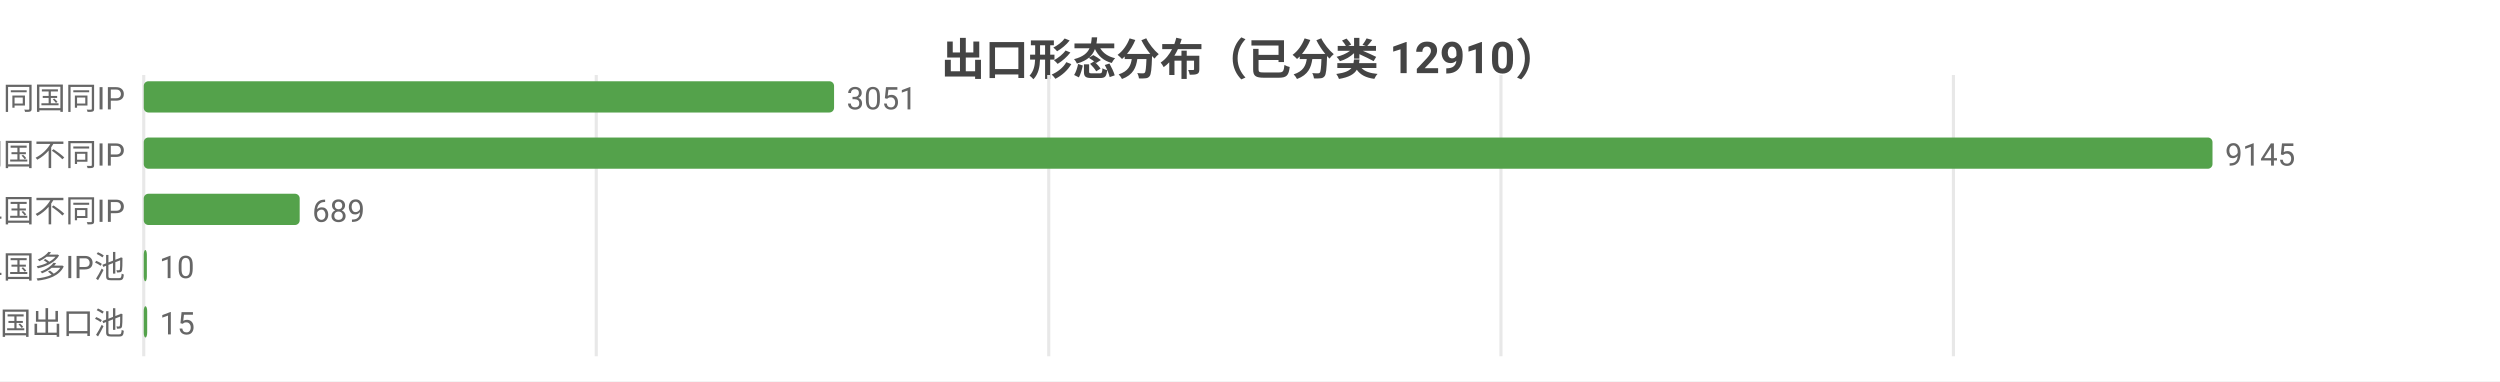
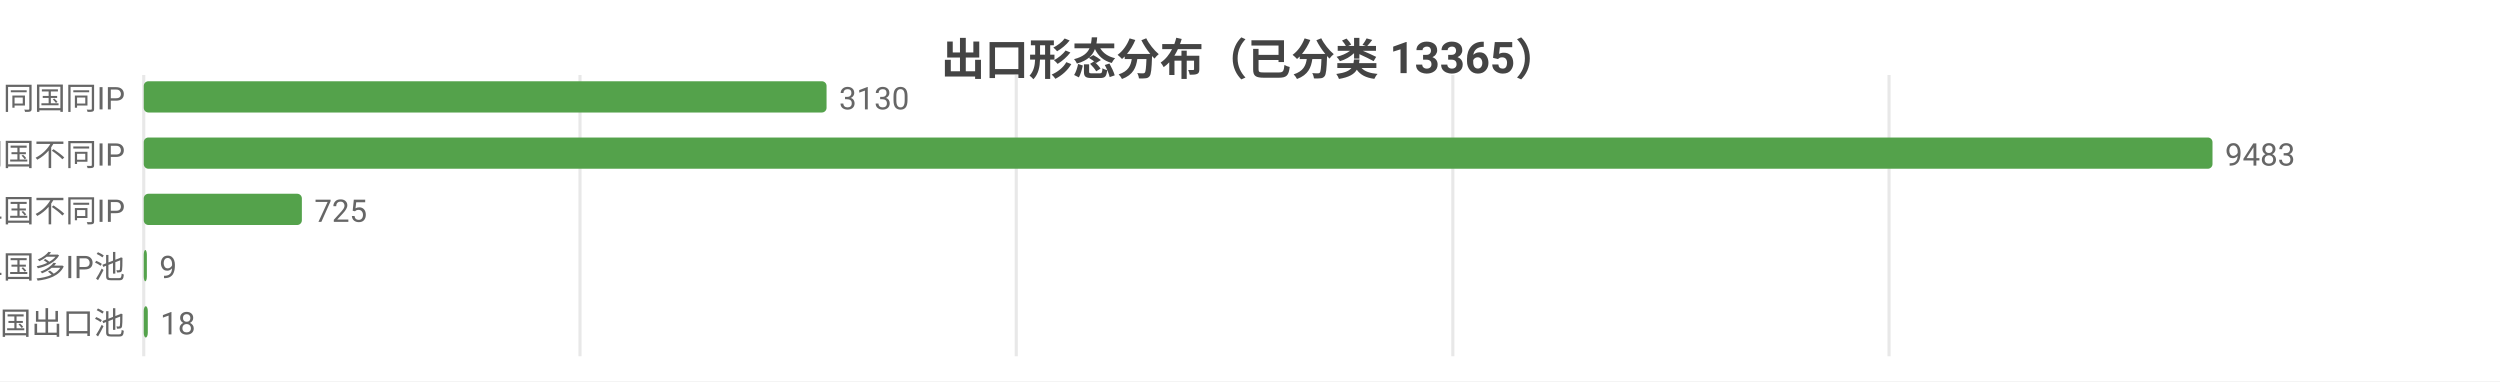
<svg xmlns="http://www.w3.org/2000/svg" width="800" height="122" viewBox="0 0 800 122">
  <rect width="800" height="122" fill="#ffffff" />
  <style>text{font-family:system-ui,-apple-system,'Segoe UI',Roboto,'PingFang SC','Microsoft YaHei','Noto Sans CJK SC',sans-serif}.g{stroke:#e8e8e8;stroke-width:1}.a{stroke:#999;stroke-width:1}.t{font-size:10px;fill:#666}.m{font-size:10px;text-anchor:middle;fill:#666}.e{font-size:10px;text-anchor:end;fill:#666}.l{font-size:11px;fill:#333}.tt{font-size:14px;font-weight:600;text-anchor:middle;fill:#444}.em{font-size:13px;text-anchor:middle;fill:#999}</style>
-   <text class="tt" x="400.0" y="24">出口形态分布（已分类 12910）</text>
+   <text class="tt" x="400.0" y="24">出口形态分布（已分类 13365）</text>
  <line class="g" x1="46" y1="24" x2="46" y2="114" />
-   <line class="g" x1="190.8" y1="24" x2="190.8" y2="114" />
-   <line class="g" x1="335.6" y1="24" x2="335.6" y2="114" />
-   <line class="g" x1="480.3" y1="24" x2="480.3" y2="114" />
-   <line class="g" x1="625.1" y1="24" x2="625.1" y2="114" />
+   <line class="g" x1="185.6" y1="24" x2="185.6" y2="114" />
+   <line class="g" x1="325.2" y1="24" x2="325.2" y2="114" />
+   <line class="g" x1="464.9" y1="24" x2="464.9" y2="114" />
+   <line class="g" x1="604.5" y1="24" x2="604.5" y2="114" />
  <text class="e" x="40" y="35">SS 同国同IP</text>
-   <rect x="46" y="26" width="220.9" height="10" fill="#54a24b" rx="1.5" />
-   <text class="t" x="270.9" y="35">3051</text>
+   <rect x="46" y="26" width="218.5" height="10" fill="#54a24b" rx="1.5" />
+   <text class="t" x="268.5" y="35">3130</text>
  <text class="e" x="40" y="53">SD 同国不同IP</text>
  <rect x="46" y="44" width="662" height="10" fill="#54a24b" rx="1.5" />
-   <text class="t" x="712" y="53">9145</text>
+   <text class="t" x="712" y="53">9483</text>
  <text class="e" x="40" y="71">CD 跨境单国不同IP</text>
-   <rect x="46" y="62" width="49.9" height="10" fill="#54a24b" rx="1.5" />
-   <text class="t" x="99.9" y="71">689</text>
+   <rect x="46" y="62" width="50.6" height="10" fill="#54a24b" rx="1.5" />
+   <text class="t" x="100.6" y="71">725</text>
  <text class="e" x="40" y="89">CP 跨境单国多IP池</text>
  <rect x="46" y="80" width="1" height="10" fill="#54a24b" rx="1.5" />
-   <text class="t" x="51" y="89">10</text>
+   <text class="t" x="51" y="89">9</text>
  <text class="e" x="40" y="107">CM 跨境多国出口池</text>
-   <rect x="46" y="98" width="1.1" height="10" fill="#54a24b" rx="1.5" />
-   <text class="t" x="51.1" y="107">15</text>
+   <rect x="46" y="98" width="1.3" height="10" fill="#54a24b" rx="1.5" />
+   <text class="t" x="51.3" y="107">18</text>
</svg>
